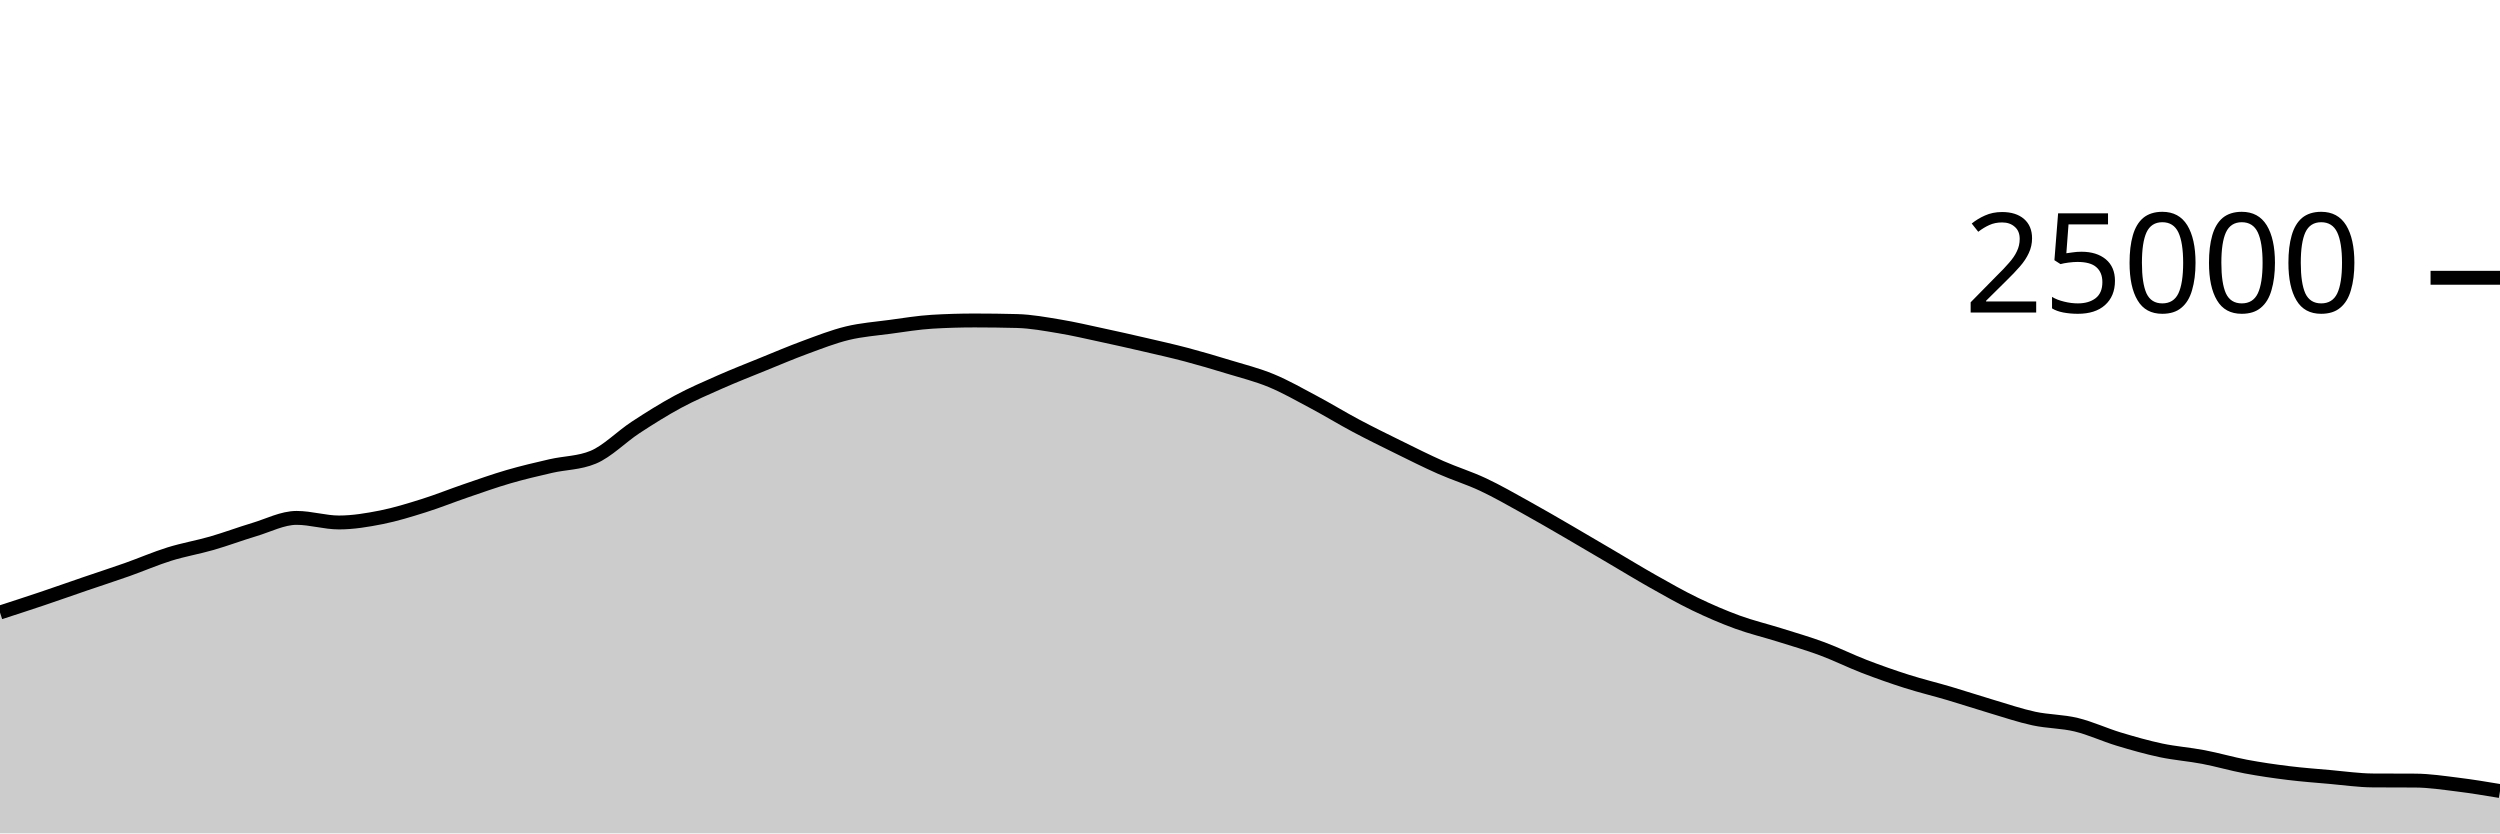
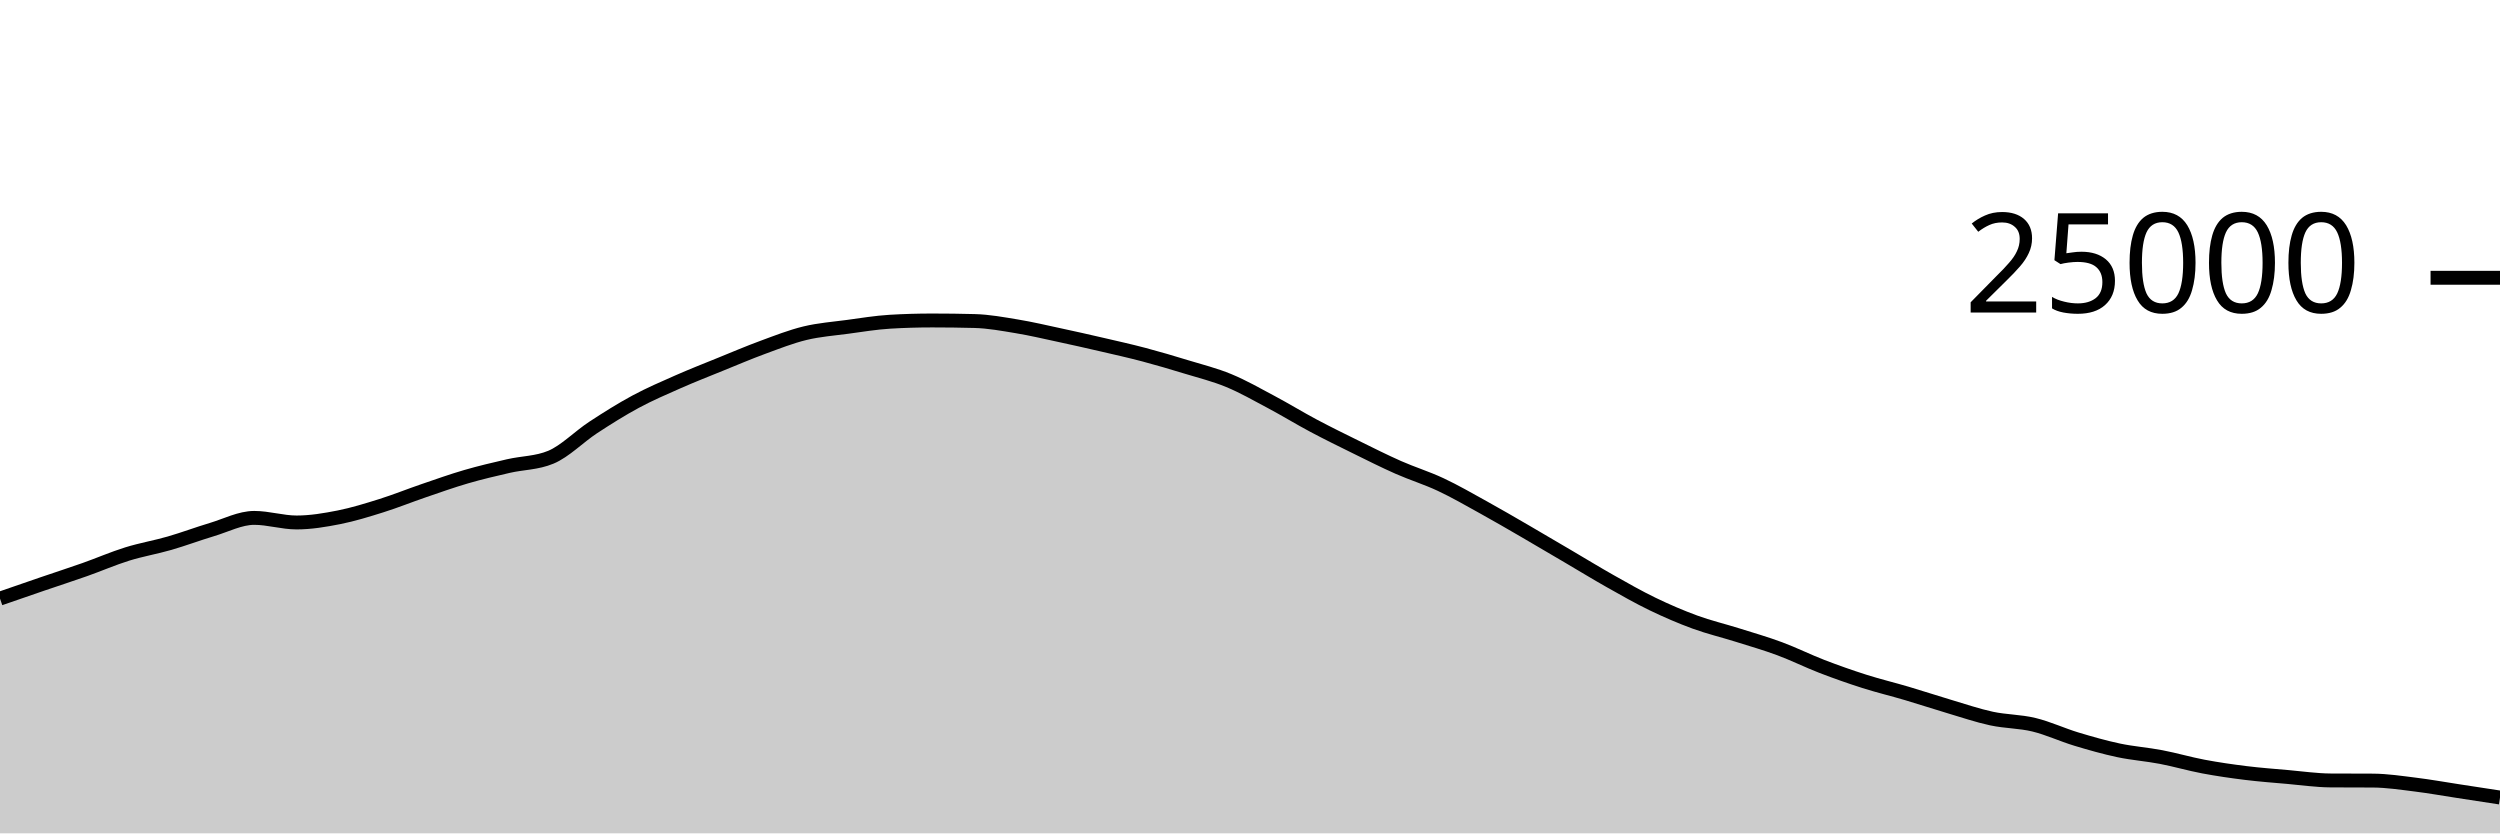
<svg xmlns="http://www.w3.org/2000/svg" viewBox="0 0 180 60">
  <g transform="translate(0,20)">
-     <path class="area" fill="rgba(0, 0, 0, 0.2)" d="M0,24.101C1.017,23.771,2.034,23.442,3.051,23.099C4.068,22.757,5.085,22.394,6.102,22.046C7.119,21.698,8.136,21.37,9.153,21.011C10.169,20.652,11.186,20.208,12.203,19.891C13.22,19.575,14.237,19.406,15.254,19.112C16.271,18.818,17.288,18.434,18.305,18.13C19.322,17.826,20.339,17.288,21.356,17.288C22.373,17.288,23.39,17.618,24.407,17.618C25.424,17.618,26.441,17.446,27.458,17.245C28.475,17.043,29.492,16.727,30.508,16.408C31.525,16.089,32.542,15.677,33.559,15.33C34.576,14.982,35.593,14.619,36.61,14.323C37.627,14.027,38.644,13.789,39.661,13.555C40.678,13.321,41.695,13.343,42.712,12.92C43.729,12.497,44.746,11.442,45.763,10.776C46.78,10.11,47.797,9.471,48.814,8.923C49.831,8.376,50.847,7.94,51.864,7.491C52.881,7.043,53.898,6.645,54.915,6.232C55.932,5.819,56.949,5.385,57.966,5.011C58.983,4.637,60,4.235,61.017,3.989C62.034,3.743,63.051,3.672,64.068,3.534C65.085,3.397,66.102,3.226,67.119,3.165C68.136,3.104,69.153,3.074,70.169,3.074C71.186,3.074,72.203,3.087,73.22,3.114C74.237,3.14,75.254,3.329,76.271,3.498C77.288,3.666,78.305,3.906,79.322,4.125C80.339,4.343,81.356,4.572,82.373,4.808C83.39,5.044,84.407,5.27,85.424,5.539C86.441,5.808,87.458,6.11,88.475,6.421C89.492,6.731,90.508,6.981,91.525,7.402C92.542,7.822,93.559,8.403,94.576,8.944C95.593,9.485,96.61,10.109,97.627,10.65C98.644,11.191,99.661,11.69,100.678,12.19C101.695,12.691,102.712,13.203,103.729,13.653C104.746,14.102,105.763,14.411,106.78,14.888C107.797,15.365,108.814,15.952,109.831,16.514C110.847,17.075,111.864,17.67,112.881,18.259C113.898,18.848,114.915,19.451,115.932,20.048C116.949,20.645,117.966,21.268,118.983,21.842C120,22.415,121.017,22.997,122.034,23.488C123.051,23.979,124.068,24.418,125.085,24.79C126.102,25.162,127.119,25.4,128.136,25.72C129.153,26.04,130.169,26.331,131.186,26.709C132.203,27.086,133.22,27.594,134.237,27.986C135.254,28.377,136.271,28.736,137.288,29.059C138.305,29.383,139.322,29.625,140.339,29.926C141.356,30.227,142.373,30.564,143.39,30.866C144.407,31.167,145.424,31.517,146.441,31.736C147.458,31.955,148.475,31.935,149.492,32.181C150.508,32.427,151.525,32.905,152.542,33.213C153.559,33.52,154.576,33.81,155.593,34.026C156.61,34.241,157.627,34.311,158.644,34.506C159.661,34.7,160.678,35,161.695,35.192C162.712,35.384,163.729,35.53,164.746,35.656C165.763,35.782,166.78,35.856,167.797,35.946C168.814,36.035,169.831,36.186,170.847,36.192C171.864,36.198,172.881,36.195,173.898,36.202C174.915,36.208,175.932,36.364,176.949,36.49C177.966,36.615,178.983,36.784,180,36.954L180,40C178.983,40,177.966,40,176.949,40C175.932,40,174.915,40,173.898,40C172.881,40,171.864,40,170.847,40C169.831,40,168.814,40,167.797,40C166.78,40,165.763,40,164.746,40C163.729,40,162.712,40,161.695,40C160.678,40,159.661,40,158.644,40C157.627,40,156.61,40,155.593,40C154.576,40,153.559,40,152.542,40C151.525,40,150.508,40,149.492,40C148.475,40,147.458,40,146.441,40C145.424,40,144.407,40,143.39,40C142.373,40,141.356,40,140.339,40C139.322,40,138.305,40,137.288,40C136.271,40,135.254,40,134.237,40C133.22,40,132.203,40,131.186,40C130.169,40,129.153,40,128.136,40C127.119,40,126.102,40,125.085,40C124.068,40,123.051,40,122.034,40C121.017,40,120,40,118.983,40C117.966,40,116.949,40,115.932,40C114.915,40,113.898,40,112.881,40C111.864,40,110.847,40,109.831,40C108.814,40,107.797,40,106.78,40C105.763,40,104.746,40,103.729,40C102.712,40,101.695,40,100.678,40C99.661,40,98.644,40,97.627,40C96.61,40,95.593,40,94.576,40C93.559,40,92.542,40,91.525,40C90.508,40,89.492,40,88.475,40C87.458,40,86.441,40,85.424,40C84.407,40,83.39,40,82.373,40C81.356,40,80.339,40,79.322,40C78.305,40,77.288,40,76.271,40C75.254,40,74.237,40,73.22,40C72.203,40,71.186,40,70.169,40C69.153,40,68.136,40,67.119,40C66.102,40,65.085,40,64.068,40C63.051,40,62.034,40,61.017,40C60,40,58.983,40,57.966,40C56.949,40,55.932,40,54.915,40C53.898,40,52.881,40,51.864,40C50.847,40,49.831,40,48.814,40C47.797,40,46.78,40,45.763,40C44.746,40,43.729,40,42.712,40C41.695,40,40.678,40,39.661,40C38.644,40,37.627,40,36.61,40C35.593,40,34.576,40,33.559,40C32.542,40,31.525,40,30.508,40C29.492,40,28.475,40,27.458,40C26.441,40,25.424,40,24.407,40C23.39,40,22.373,40,21.356,40C20.339,40,19.322,40,18.305,40C17.288,40,16.271,40,15.254,40C14.237,40,13.22,40,12.203,40C11.186,40,10.169,40,9.153,40C8.136,40,7.119,40,6.102,40C5.085,40,4.068,40,3.051,40C2.034,40,1.017,40,0,40Z" />
-     <path class="line" stroke="black" fill="none" d="M0,24.101C1.017,23.771,2.034,23.442,3.051,23.099C4.068,22.757,5.085,22.394,6.102,22.046C7.119,21.698,8.136,21.37,9.153,21.011C10.169,20.652,11.186,20.208,12.203,19.891C13.22,19.575,14.237,19.406,15.254,19.112C16.271,18.818,17.288,18.434,18.305,18.13C19.322,17.826,20.339,17.288,21.356,17.288C22.373,17.288,23.39,17.618,24.407,17.618C25.424,17.618,26.441,17.446,27.458,17.245C28.475,17.043,29.492,16.727,30.508,16.408C31.525,16.089,32.542,15.677,33.559,15.33C34.576,14.982,35.593,14.619,36.61,14.323C37.627,14.027,38.644,13.789,39.661,13.555C40.678,13.321,41.695,13.343,42.712,12.92C43.729,12.497,44.746,11.442,45.763,10.776C46.78,10.11,47.797,9.471,48.814,8.923C49.831,8.376,50.847,7.94,51.864,7.491C52.881,7.043,53.898,6.645,54.915,6.232C55.932,5.819,56.949,5.385,57.966,5.011C58.983,4.637,60,4.235,61.017,3.989C62.034,3.743,63.051,3.672,64.068,3.534C65.085,3.397,66.102,3.226,67.119,3.165C68.136,3.104,69.153,3.074,70.169,3.074C71.186,3.074,72.203,3.087,73.22,3.114C74.237,3.14,75.254,3.329,76.271,3.498C77.288,3.666,78.305,3.906,79.322,4.125C80.339,4.343,81.356,4.572,82.373,4.808C83.39,5.044,84.407,5.27,85.424,5.539C86.441,5.808,87.458,6.11,88.475,6.421C89.492,6.731,90.508,6.981,91.525,7.402C92.542,7.822,93.559,8.403,94.576,8.944C95.593,9.485,96.61,10.109,97.627,10.65C98.644,11.191,99.661,11.69,100.678,12.19C101.695,12.691,102.712,13.203,103.729,13.653C104.746,14.102,105.763,14.411,106.78,14.888C107.797,15.365,108.814,15.952,109.831,16.514C110.847,17.075,111.864,17.67,112.881,18.259C113.898,18.848,114.915,19.451,115.932,20.048C116.949,20.645,117.966,21.268,118.983,21.842C120,22.415,121.017,22.997,122.034,23.488C123.051,23.979,124.068,24.418,125.085,24.79C126.102,25.162,127.119,25.4,128.136,25.72C129.153,26.04,130.169,26.331,131.186,26.709C132.203,27.086,133.22,27.594,134.237,27.986C135.254,28.377,136.271,28.736,137.288,29.059C138.305,29.383,139.322,29.625,140.339,29.926C141.356,30.227,142.373,30.564,143.39,30.866C144.407,31.167,145.424,31.517,146.441,31.736C147.458,31.955,148.475,31.935,149.492,32.181C150.508,32.427,151.525,32.905,152.542,33.213C153.559,33.52,154.576,33.81,155.593,34.026C156.61,34.241,157.627,34.311,158.644,34.506C159.661,34.7,160.678,35,161.695,35.192C162.712,35.384,163.729,35.53,164.746,35.656C165.763,35.782,166.78,35.856,167.797,35.946C168.814,36.035,169.831,36.186,170.847,36.192C171.864,36.198,172.881,36.195,173.898,36.202C174.915,36.208,175.932,36.364,176.949,36.49C177.966,36.615,178.983,36.784,180,36.954" />
+     <path class="area" fill="rgba(0, 0, 0, 0.2)" d="M0,23.099C1.017,22.747,2.034,22.394,3.051,22.046C4.068,21.698,5.085,21.37,6.102,21.011C7.119,20.652,8.136,20.208,9.153,19.891C10.169,19.575,11.186,19.406,12.203,19.112C13.22,18.818,14.237,18.434,15.254,18.13C16.271,17.826,17.288,17.288,18.305,17.288C19.322,17.288,20.339,17.618,21.356,17.618C22.373,17.618,23.39,17.446,24.407,17.245C25.424,17.043,26.441,16.727,27.458,16.408C28.475,16.089,29.492,15.677,30.508,15.33C31.525,14.982,32.542,14.619,33.559,14.323C34.576,14.027,35.593,13.789,36.61,13.555C37.627,13.321,38.644,13.343,39.661,12.92C40.678,12.497,41.695,11.442,42.712,10.776C43.729,10.11,44.746,9.471,45.763,8.923C46.78,8.376,47.797,7.94,48.814,7.491C49.831,7.043,50.847,6.645,51.864,6.232C52.881,5.819,53.898,5.385,54.915,5.011C55.932,4.637,56.949,4.235,57.966,3.989C58.983,3.743,60,3.672,61.017,3.534C62.034,3.397,63.051,3.226,64.068,3.165C65.085,3.104,66.102,3.074,67.119,3.074C68.136,3.074,69.153,3.087,70.169,3.114C71.186,3.14,72.203,3.329,73.22,3.498C74.237,3.666,75.254,3.906,76.271,4.125C77.288,4.343,78.305,4.572,79.322,4.808C80.339,5.044,81.356,5.27,82.373,5.539C83.39,5.808,84.407,6.11,85.424,6.421C86.441,6.731,87.458,6.981,88.475,7.402C89.492,7.822,90.508,8.403,91.525,8.944C92.542,9.485,93.559,10.109,94.576,10.65C95.593,11.191,96.61,11.69,97.627,12.19C98.644,12.691,99.661,13.203,100.678,13.653C101.695,14.102,102.712,14.411,103.729,14.888C104.746,15.365,105.763,15.952,106.78,16.514C107.797,17.075,108.814,17.67,109.831,18.259C110.847,18.848,111.864,19.451,112.881,20.048C113.898,20.645,114.915,21.268,115.932,21.842C116.949,22.415,117.966,22.997,118.983,23.488C120,23.979,121.017,24.418,122.034,24.79C123.051,25.162,124.068,25.4,125.085,25.72C126.102,26.04,127.119,26.331,128.136,26.709C129.153,27.086,130.169,27.594,131.186,27.986C132.203,28.377,133.22,28.736,134.237,29.059C135.254,29.383,136.271,29.625,137.288,29.926C138.305,30.227,139.322,30.564,140.339,30.866C141.356,31.167,142.373,31.517,143.39,31.736C144.407,31.955,145.424,31.935,146.441,32.181C147.458,32.427,148.475,32.905,149.492,33.213C150.508,33.52,151.525,33.81,152.542,34.026C153.559,34.241,154.576,34.311,155.593,34.506C156.61,34.7,157.627,35,158.644,35.192C159.661,35.384,160.678,35.53,161.695,35.656C162.712,35.782,163.729,35.856,164.746,35.946C165.763,36.035,166.78,36.186,167.797,36.192C168.814,36.198,169.831,36.195,170.847,36.202C171.864,36.208,172.881,36.364,173.898,36.49C174.915,36.615,175.932,36.798,176.949,36.954C177.966,37.109,178.983,37.266,180,37.422L180,40C178.983,40,177.966,40,176.949,40C175.932,40,174.915,40,173.898,40C172.881,40,171.864,40,170.847,40C169.831,40,168.814,40,167.797,40C166.78,40,165.763,40,164.746,40C163.729,40,162.712,40,161.695,40C160.678,40,159.661,40,158.644,40C157.627,40,156.61,40,155.593,40C154.576,40,153.559,40,152.542,40C151.525,40,150.508,40,149.492,40C148.475,40,147.458,40,146.441,40C145.424,40,144.407,40,143.39,40C142.373,40,141.356,40,140.339,40C139.322,40,138.305,40,137.288,40C136.271,40,135.254,40,134.237,40C133.22,40,132.203,40,131.186,40C130.169,40,129.153,40,128.136,40C127.119,40,126.102,40,125.085,40C124.068,40,123.051,40,122.034,40C121.017,40,120,40,118.983,40C117.966,40,116.949,40,115.932,40C114.915,40,113.898,40,112.881,40C111.864,40,110.847,40,109.831,40C108.814,40,107.797,40,106.78,40C105.763,40,104.746,40,103.729,40C102.712,40,101.695,40,100.678,40C99.661,40,98.644,40,97.627,40C96.61,40,95.593,40,94.576,40C93.559,40,92.542,40,91.525,40C90.508,40,89.492,40,88.475,40C87.458,40,86.441,40,85.424,40C84.407,40,83.39,40,82.373,40C81.356,40,80.339,40,79.322,40C78.305,40,77.288,40,76.271,40C75.254,40,74.237,40,73.22,40C72.203,40,71.186,40,70.169,40C69.153,40,68.136,40,67.119,40C66.102,40,65.085,40,64.068,40C63.051,40,62.034,40,61.017,40C60,40,58.983,40,57.966,40C56.949,40,55.932,40,54.915,40C53.898,40,52.881,40,51.864,40C50.847,40,49.831,40,48.814,40C47.797,40,46.78,40,45.763,40C44.746,40,43.729,40,42.712,40C41.695,40,40.678,40,39.661,40C38.644,40,37.627,40,36.61,40C35.593,40,34.576,40,33.559,40C32.542,40,31.525,40,30.508,40C29.492,40,28.475,40,27.458,40C26.441,40,25.424,40,24.407,40C23.39,40,22.373,40,21.356,40C20.339,40,19.322,40,18.305,40C17.288,40,16.271,40,15.254,40C14.237,40,13.22,40,12.203,40C11.186,40,10.169,40,9.153,40C8.136,40,7.119,40,6.102,40C5.085,40,4.068,40,3.051,40C2.034,40,1.017,40,0,40Z" />
+     <path class="line" stroke="black" fill="none" d="M0,23.099C1.017,22.747,2.034,22.394,3.051,22.046C4.068,21.698,5.085,21.37,6.102,21.011C7.119,20.652,8.136,20.208,9.153,19.891C10.169,19.575,11.186,19.406,12.203,19.112C13.22,18.818,14.237,18.434,15.254,18.13C16.271,17.826,17.288,17.288,18.305,17.288C19.322,17.288,20.339,17.618,21.356,17.618C22.373,17.618,23.39,17.446,24.407,17.245C25.424,17.043,26.441,16.727,27.458,16.408C28.475,16.089,29.492,15.677,30.508,15.33C31.525,14.982,32.542,14.619,33.559,14.323C34.576,14.027,35.593,13.789,36.61,13.555C37.627,13.321,38.644,13.343,39.661,12.92C40.678,12.497,41.695,11.442,42.712,10.776C43.729,10.11,44.746,9.471,45.763,8.923C46.78,8.376,47.797,7.94,48.814,7.491C49.831,7.043,50.847,6.645,51.864,6.232C52.881,5.819,53.898,5.385,54.915,5.011C55.932,4.637,56.949,4.235,57.966,3.989C58.983,3.743,60,3.672,61.017,3.534C62.034,3.397,63.051,3.226,64.068,3.165C65.085,3.104,66.102,3.074,67.119,3.074C68.136,3.074,69.153,3.087,70.169,3.114C71.186,3.14,72.203,3.329,73.22,3.498C74.237,3.666,75.254,3.906,76.271,4.125C77.288,4.343,78.305,4.572,79.322,4.808C80.339,5.044,81.356,5.27,82.373,5.539C83.39,5.808,84.407,6.11,85.424,6.421C86.441,6.731,87.458,6.981,88.475,7.402C89.492,7.822,90.508,8.403,91.525,8.944C92.542,9.485,93.559,10.109,94.576,10.65C95.593,11.191,96.61,11.69,97.627,12.19C98.644,12.691,99.661,13.203,100.678,13.653C101.695,14.102,102.712,14.411,103.729,14.888C104.746,15.365,105.763,15.952,106.78,16.514C107.797,17.075,108.814,17.67,109.831,18.259C110.847,18.848,111.864,19.451,112.881,20.048C113.898,20.645,114.915,21.268,115.932,21.842C116.949,22.415,117.966,22.997,118.983,23.488C120,23.979,121.017,24.418,122.034,24.79C123.051,25.162,124.068,25.4,125.085,25.72C126.102,26.04,127.119,26.331,128.136,26.709C129.153,27.086,130.169,27.594,131.186,27.986C132.203,28.377,133.22,28.736,134.237,29.059C135.254,29.383,136.271,29.625,137.288,29.926C138.305,30.227,139.322,30.564,140.339,30.866C141.356,31.167,142.373,31.517,143.39,31.736C144.407,31.955,145.424,31.935,146.441,32.181C147.458,32.427,148.475,32.905,149.492,33.213C150.508,33.52,151.525,33.81,152.542,34.026C153.559,34.241,154.576,34.311,155.593,34.506C156.61,34.7,157.627,35,158.644,35.192C159.661,35.384,160.678,35.53,161.695,35.656C162.712,35.782,163.729,35.856,164.746,35.946C165.763,36.035,166.78,36.186,167.797,36.192C168.814,36.198,169.831,36.195,170.847,36.202C171.864,36.208,172.881,36.364,173.898,36.49C174.915,36.615,175.932,36.798,176.949,36.954C177.966,37.109,178.983,37.266,180,37.422" />
    <path class="axis-ceiling" stroke-width="1" stroke="black" fill="none" d="M175,0L180,0" />
    <text class="axis-ceiling-label" font-family="sans-serif" text-anchor="end" font-size="10px" x="170" y="2.5">25000</text>
  </g>
</svg>
